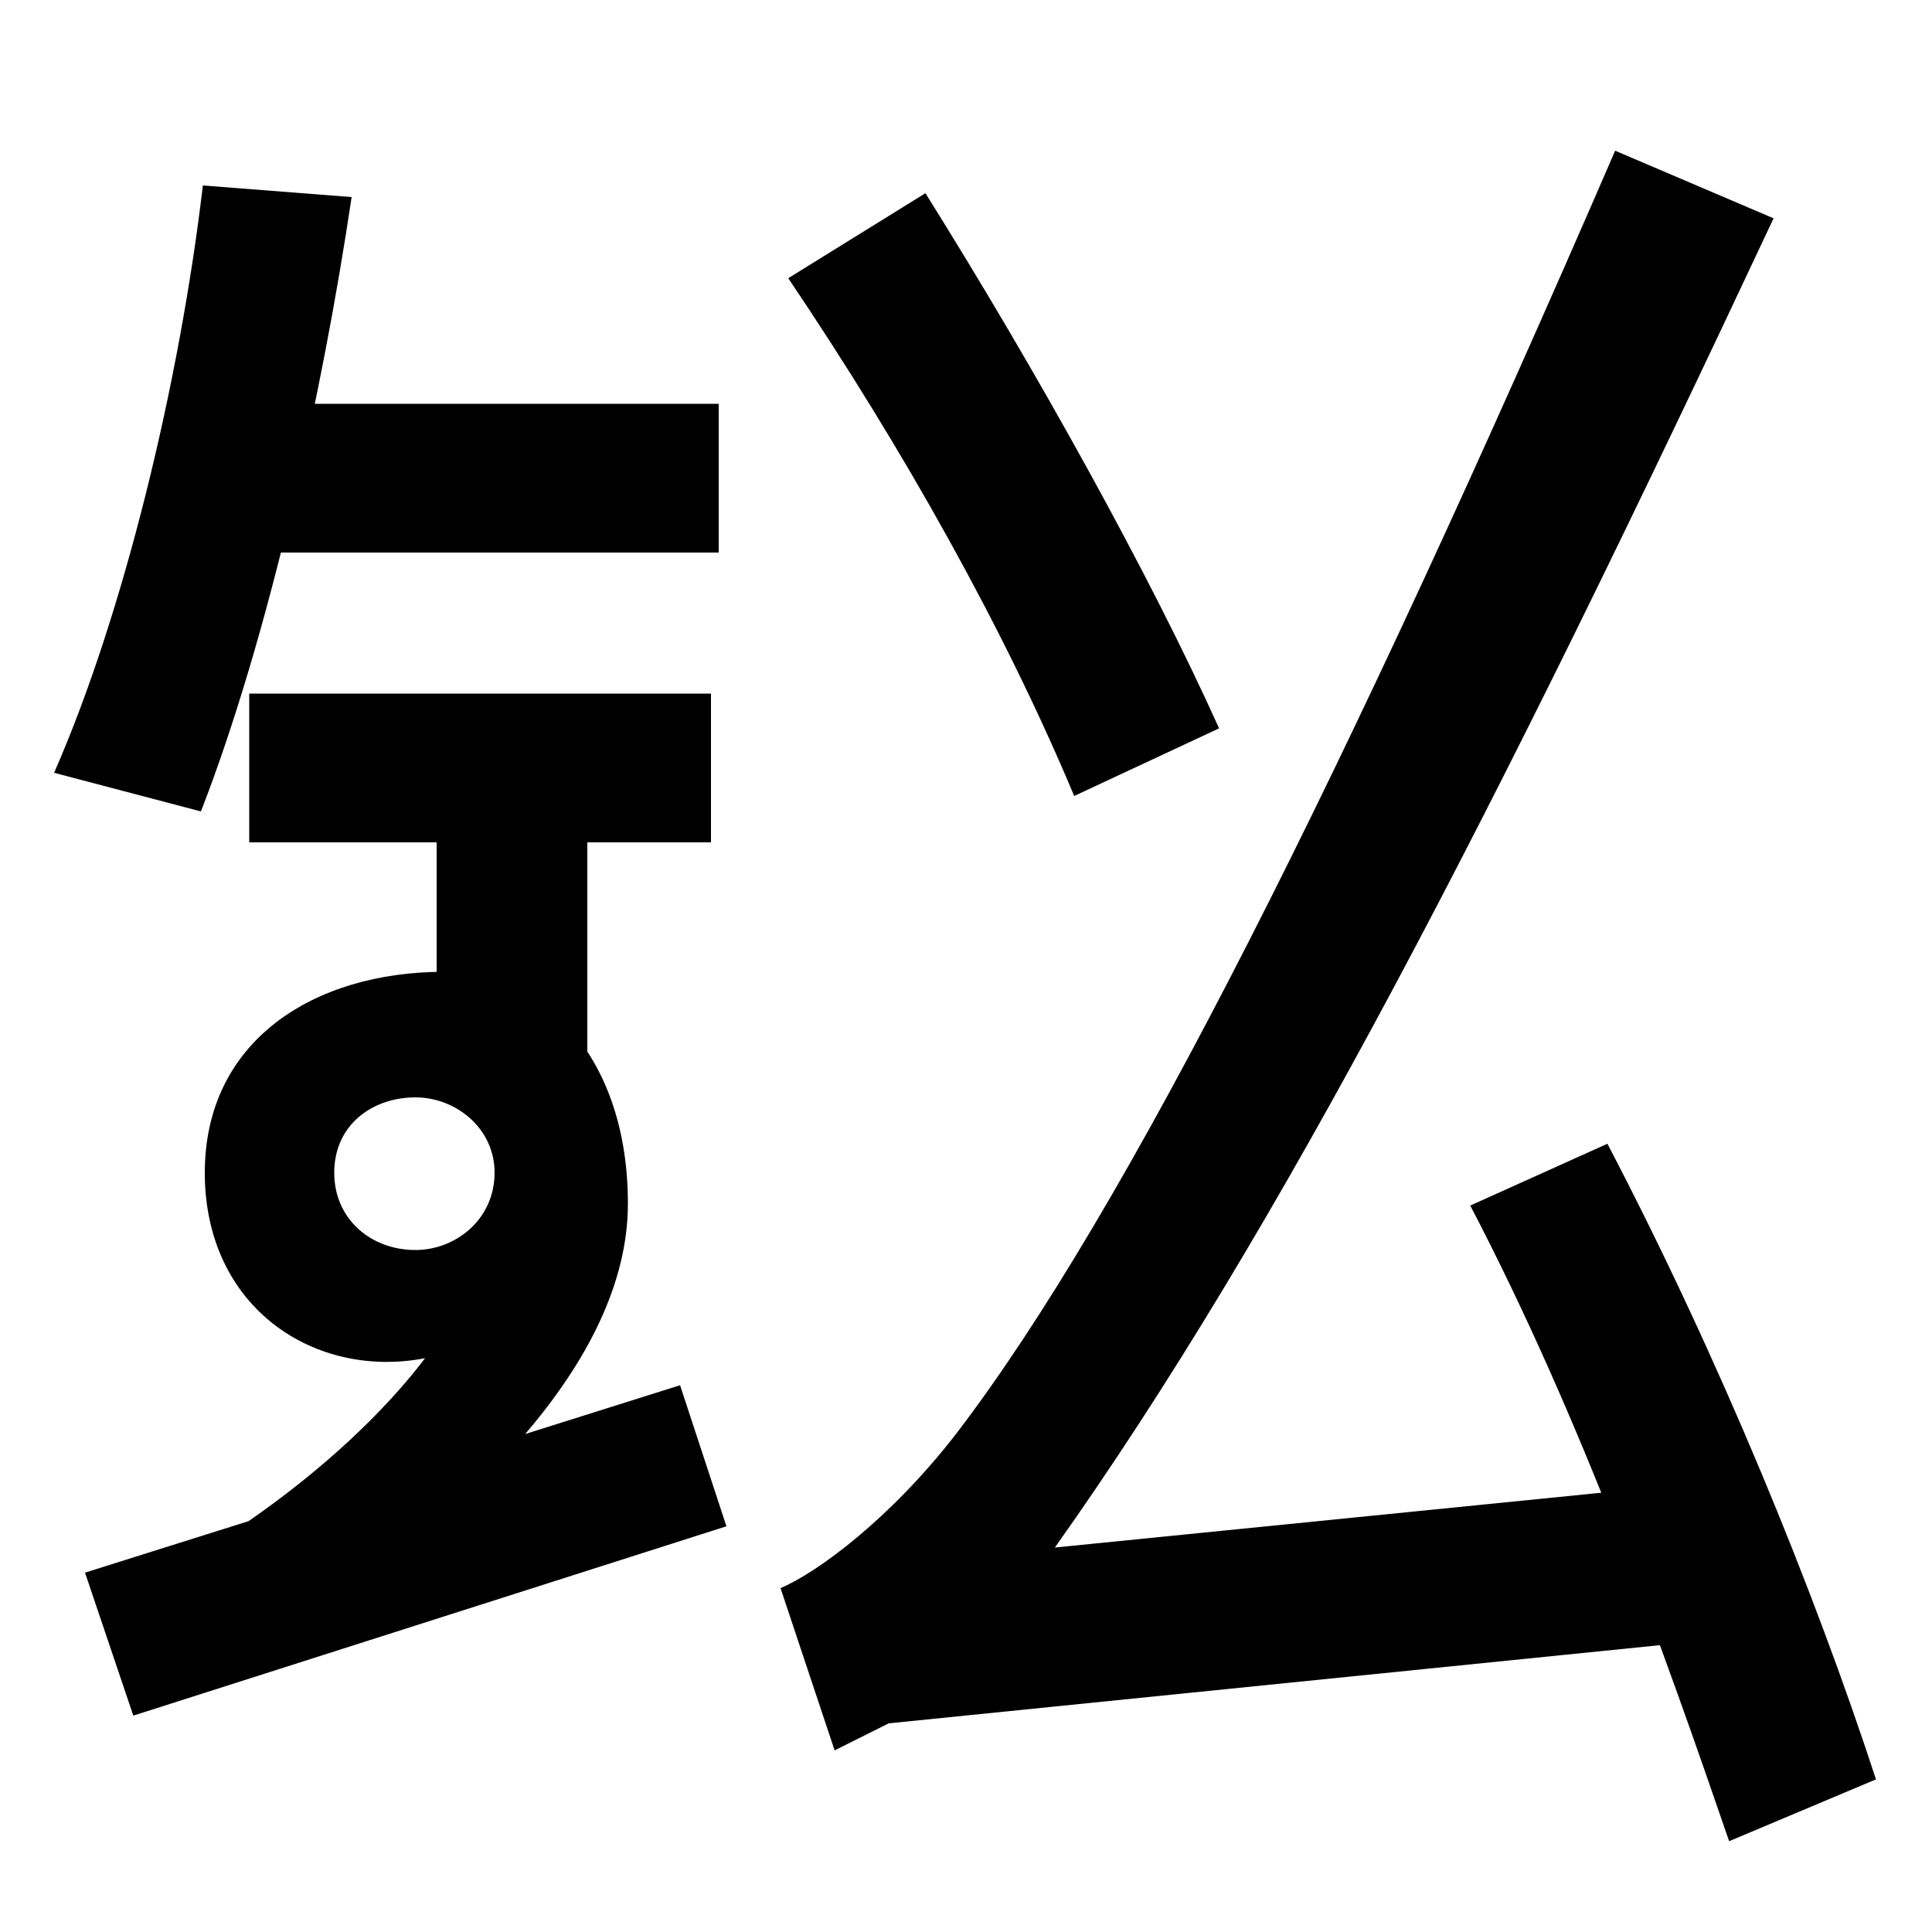
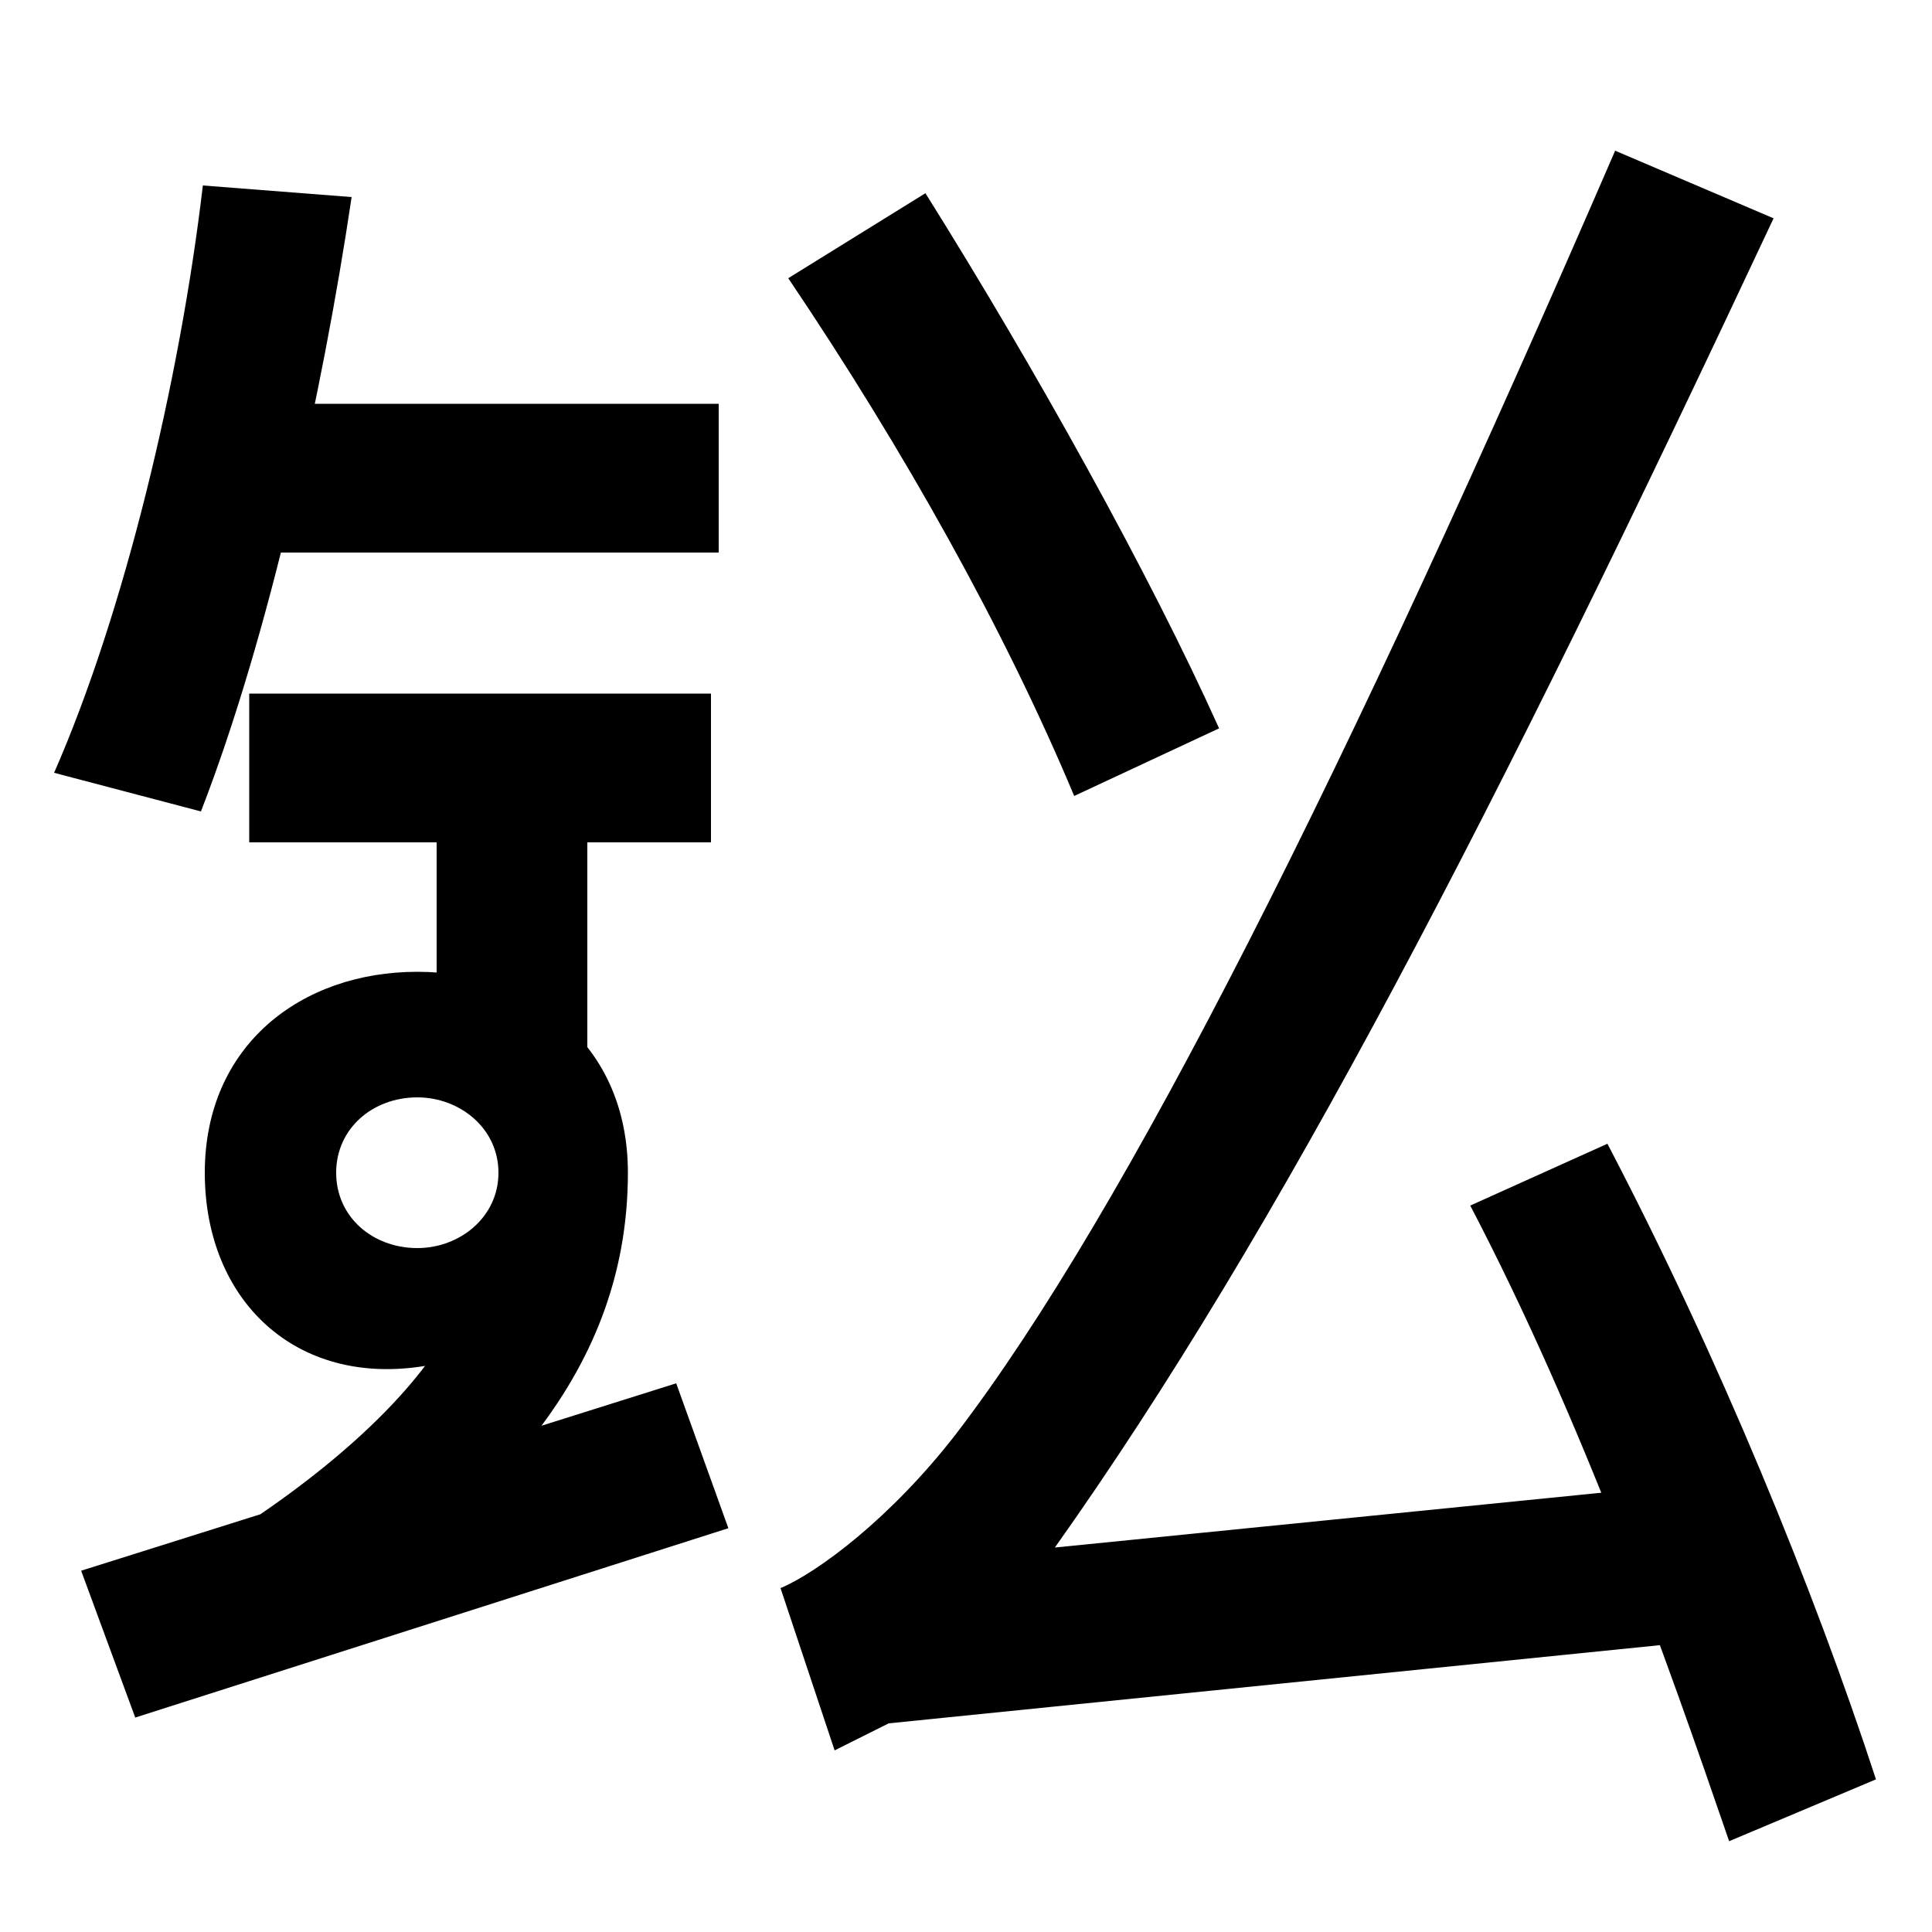
<svg xmlns="http://www.w3.org/2000/svg" width="1000" height="1000">
-   <path d="M28 480 104 460C139 550 167 677 182 778L105 784C93 682 64 562 28 480ZM100 594H372V671H100ZM86 66 143 31C241 93 325 175 325 257C325 332 282 377 230 377C162 377 106 341 106 273C106 203 163 166 220 177C195 144 150 102 86 66ZM215 233C192 233 173 249 173 273C173 298 193 312 215 312C236 312 256 296 256 273C256 249 236 233 215 233ZM304 295V495H226V350ZM129 521V444H368V521ZM44 66 69 -8 376 90 352 163ZM404 58 432 -26 460 -12 894 32 885 113 546 79C663 244 774 460 918 767L836 802C697 481 583 253 495 138C461 94 423 66 404 58ZM556 468 631 503C595 583 536 689 479 780L408 736C468 647 520 554 556 468ZM895 -73 971 -41C939 57 890 177 832 288L761 256C819 145 862 23 895 -73Z" transform="translate(0, 880) scale(1,-1)" />
+   <path d="M28 480 104 460C139 550 167 677 182 778L105 784C93 682 64 562 28 480ZM100 594H372V671H100ZM86 66 150 31C249 93 325 165 325 273C325 339 276 377 216 377C156 377 106 339 106 273C106 207 153 162 220 173C195 140 150 102 86 66ZM216 234C193 234 174 250 174 273C174 296 193 312 216 312C238 312 258 296 258 273C258 250 238 234 216 234ZM304 295V495H226V350ZM129 521V444H368V521ZM42 67 70 -9 377 89 350 164ZM404 58 432 -26 460 -12 894 32 885 113 546 79C663 244 774 460 918 767L836 802C697 481 583 253 495 138C461 94 423 66 404 58ZM556 468 631 503C595 583 536 689 479 780L408 736C468 647 520 554 556 468ZM895 -73 971 -41C939 57 890 177 832 288L761 256C819 145 862 23 895 -73Z" transform="translate(0, 880) scale(1,-1)" />
</svg>
